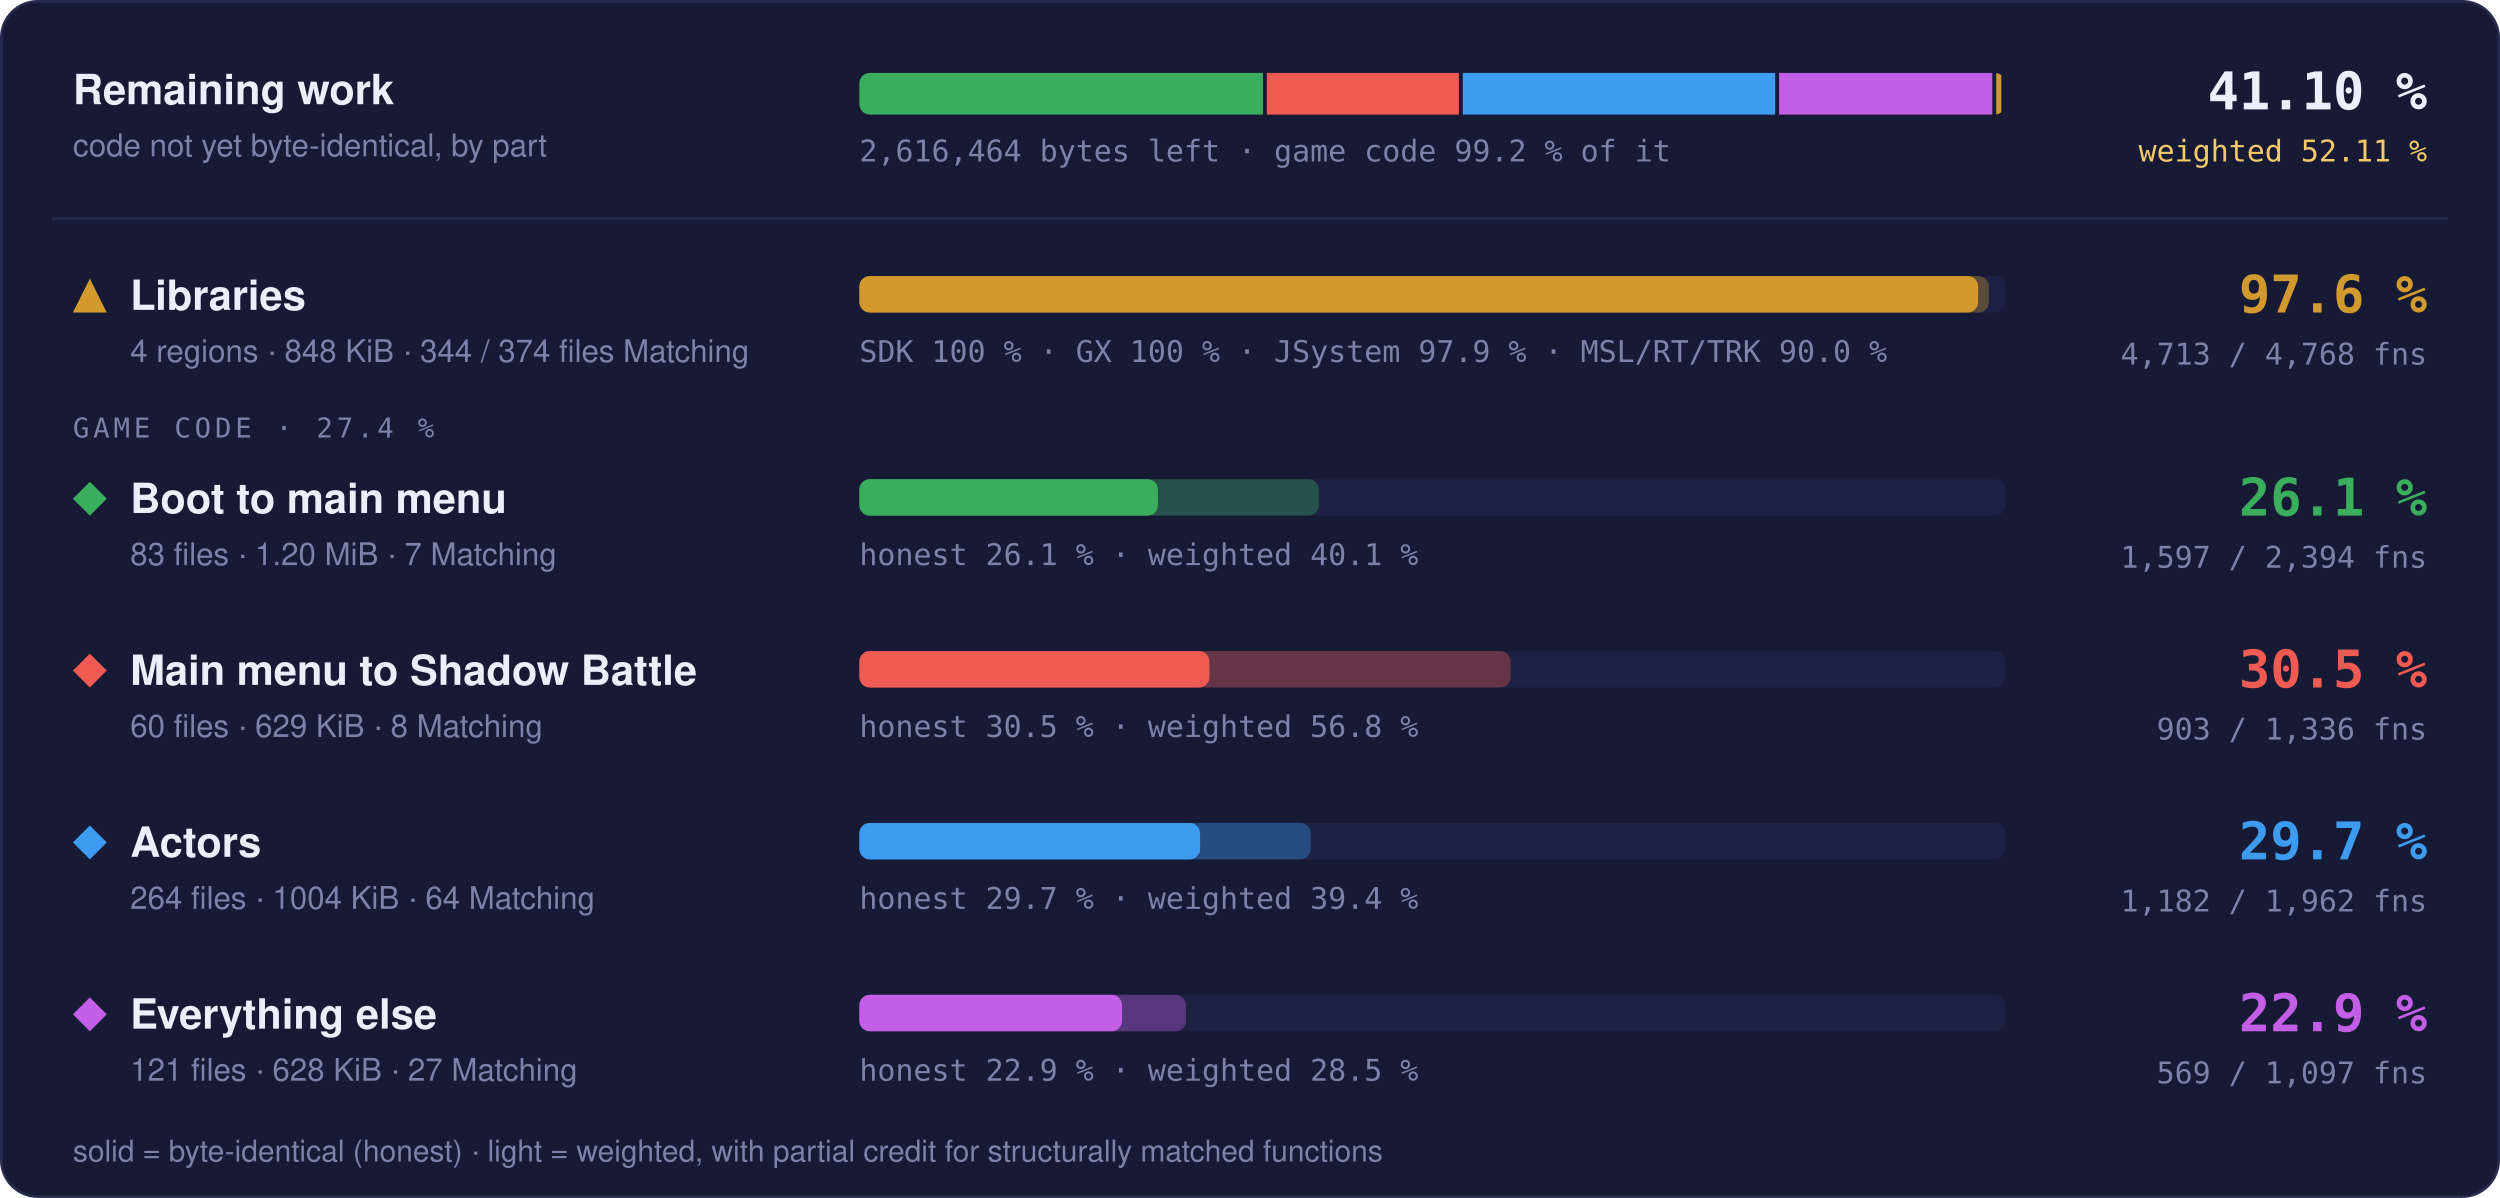
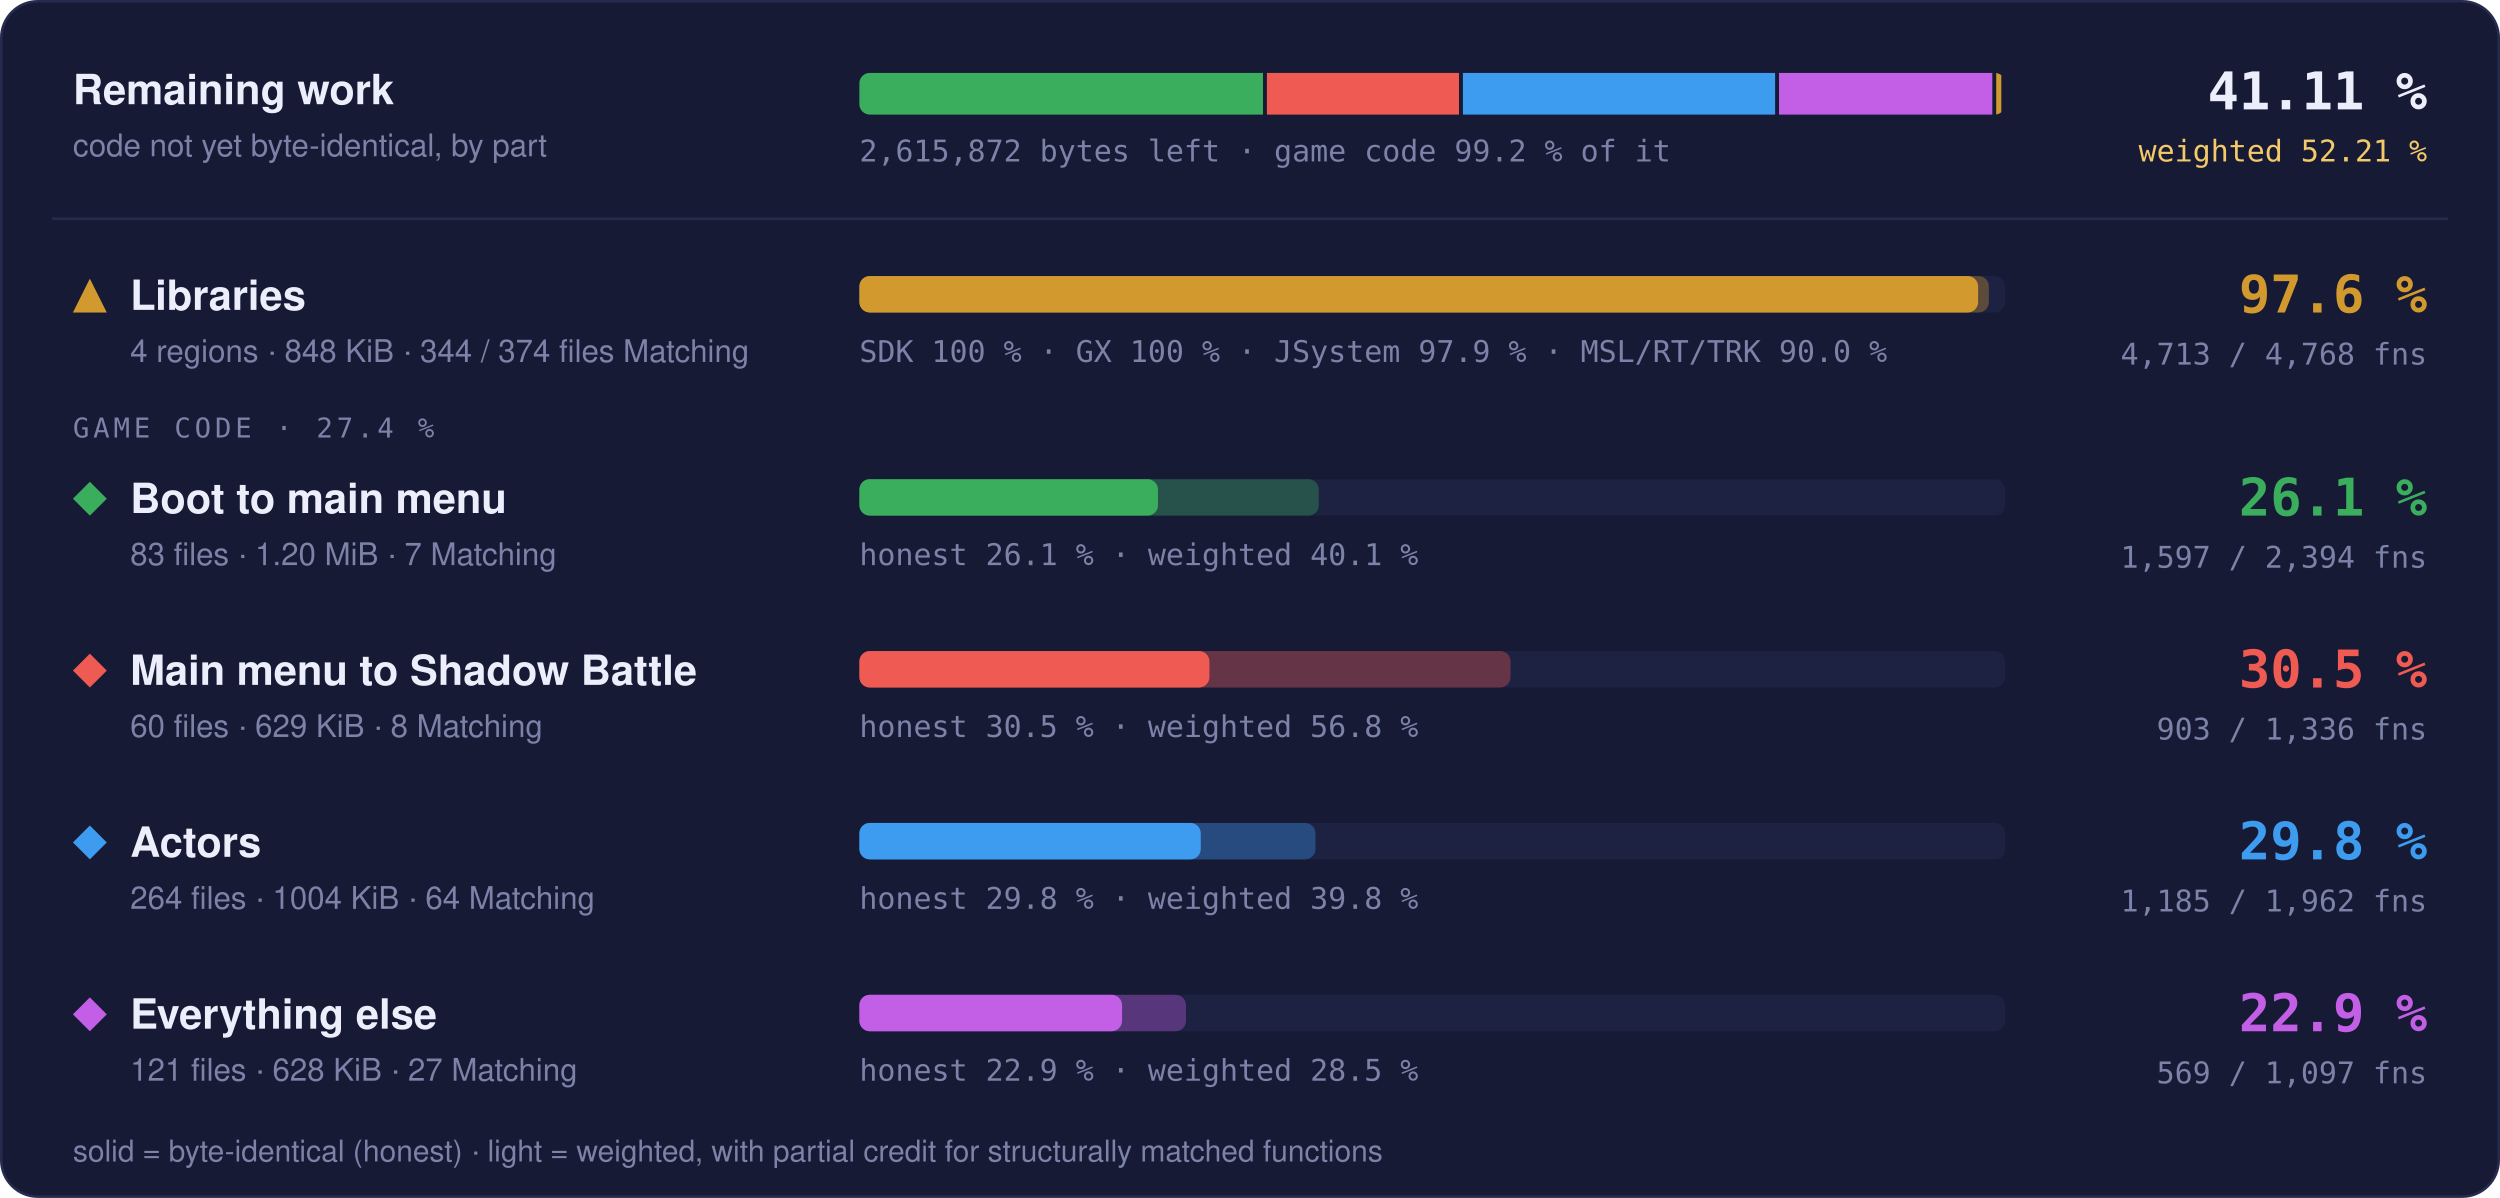
- <svg xmlns="http://www.w3.org/2000/svg" width="960" height="460" viewBox="0 0 960 460" role="img" aria-label="Progress overview: Libraries 97.6 % of code, 4713 of 4768 functions; Boot to main menu 26.1 % of code, 1597 of 2394 functions; Main menu to Shadow Battle 30.5 % of code, 903 of 1336 functions; Actors 29.7 % of code, 1182 of 1962 functions; Everything else 22.9 % of code, 569 of 1097 functions">
+ <svg xmlns="http://www.w3.org/2000/svg" width="960" height="460" viewBox="0 0 960 460" role="img" aria-label="Progress overview: Libraries 97.6 % of code, 4713 of 4768 functions; Boot to main menu 26.1 % of code, 1597 of 2394 functions; Main menu to Shadow Battle 30.5 % of code, 903 of 1336 functions; Actors 29.8 % of code, 1185 of 1962 functions; Everything else 22.9 % of code, 569 of 1097 functions">
  <style>text { font-family: -apple-system, BlinkMacSystemFont, 'Segoe UI', Helvetica, Arial, sans-serif; } .mono { font-family: ui-monospace, SFMono-Regular, 'SF Mono', Menlo, Consolas, monospace; } .grow { transform-box: fill-box; transform-origin: 0 50%; animation: grow 1.4s cubic-bezier(.2,.8,.2,1) both; } @keyframes grow { from { transform: scaleX(0); } } @media (prefers-reduced-motion: reduce) { * { animation: none !important; } }</style>
  <rect x="0.5" y="0.5" width="959" height="459" rx="14" fill="#161a34" stroke="#262b4e" />
  <text x="28" y="40" font-size="16" font-weight="700" fill="#eceefb">Remaining work</text>
  <text x="28" y="60" font-size="12" fill="#7c82a8">code not yet byte-identical, by part</text>
  <clipPath id="rw">
    <rect x="330" y="28" width="440" height="16" rx="4" />
  </clipPath>
  <g clip-path="url(#rw)">
-     <rect class="grow" x="330.00" y="28" width="154.96" height="16" fill="#3aae5c" />
-     <rect class="grow" x="486.46" y="28" width="73.75" height="16" fill="#ef5b52" />
-     <rect class="grow" x="561.71" y="28" width="119.95" height="16" fill="#3d9cf0" />
-     <rect class="grow" x="683.16" y="28" width="81.89" height="16" fill="#c35ee6" />
+     <rect class="grow" x="330.00" y="28" width="154.99" height="16" fill="#3aae5c" />
+     <rect class="grow" x="486.49" y="28" width="73.77" height="16" fill="#ef5b52" />
+     <rect class="grow" x="561.76" y="28" width="119.88" height="16" fill="#3d9cf0" />
+     <rect class="grow" x="683.14" y="28" width="81.91" height="16" fill="#c35ee6" />
    <rect class="grow" x="766.55" y="28" width="1.95" height="16" fill="#d29a2e" />
  </g>
-   <text x="330" y="62" class="mono" font-size="11.5" fill="#7c82a8">2,616,464 bytes left · game code 99.2 % of it</text>
-   <text x="932" y="42" text-anchor="end" class="mono" font-size="20" font-weight="700" fill="#eceefb">41.10 %</text>
-   <text x="932" y="62" text-anchor="end" class="mono" font-size="11.5" fill="#f3c969">weighted 52.11 %</text>
+   <text x="330" y="62" class="mono" font-size="11.5" fill="#7c82a8">2,615,872 bytes left · game code 99.2 % of it</text>
+   <text x="932" y="42" text-anchor="end" class="mono" font-size="20" font-weight="700" fill="#eceefb">41.11 %</text>
+   <text x="932" y="62" text-anchor="end" class="mono" font-size="11.5" fill="#f3c969">weighted 52.21 %</text>
  <line x1="20" x2="940" y1="84" y2="84" stroke="#262b4e" />
  <g fill="#d29a2e">
    <path d="M34.5 107L41 120L28 120Z" />
  </g>
  <text x="50" y="119" font-size="16" font-weight="700" fill="#eceefb">Libraries</text>
  <text x="50" y="139" font-size="12" fill="#7c82a8">4 regions · 848 KiB · 344 / 374 files Matching</text>
  <rect x="330" y="106" width="440" height="14" rx="4" fill="#1d2142" />
  <rect class="grow" style="animation-delay:0.0s" x="330" y="106" width="433.73" height="14" rx="4" fill="#d29a2e" fill-opacity="0.35" />
  <rect class="grow" style="animation-delay:0.0s" x="330" y="106" width="429.60" height="14" rx="4" fill="#d29a2e" />
  <text x="330" y="139" class="mono" font-size="11.5" fill="#7c82a8">SDK 100 % · GX 100 % · JSystem 97.9 % · MSL/RT/TRK 90.0 %</text>
  <text x="932" y="120" text-anchor="end" class="mono" font-size="20" font-weight="700" fill="#d29a2e">97.6 %</text>
  <text x="932" y="140" text-anchor="end" class="mono" font-size="11.5" fill="#7c82a8">4,713 / 4,768 fns</text>
  <text x="28" y="168" class="mono" font-size="10.5" letter-spacing="0.14em" fill="#7c82a8">GAME CODE · 27.4 %</text>
  <g fill="#3aae5c">
    <path d="M34.5 185L41 191.5L34.5 198L28 191.5Z" />
  </g>
  <text x="50" y="197" font-size="16" font-weight="700" fill="#eceefb">Boot to main menu</text>
  <text x="50" y="217" font-size="12" fill="#7c82a8">83 files · 1.20 MiB · 7 Matching</text>
  <rect x="330" y="184" width="440" height="14" rx="4" fill="#1d2142" />
  <rect class="grow" style="animation-delay:0.1s" x="330" y="184" width="176.41" height="14" rx="4" fill="#3aae5c" fill-opacity="0.35" />
  <rect class="grow" style="animation-delay:0.1s" x="330" y="184" width="114.66" height="14" rx="4" fill="#3aae5c" />
  <text x="330" y="217" class="mono" font-size="11.5" fill="#7c82a8">honest 26.1 % · weighted 40.1 %</text>
  <text x="932" y="198" text-anchor="end" class="mono" font-size="20" font-weight="700" fill="#3aae5c">26.1 %</text>
  <text x="932" y="218" text-anchor="end" class="mono" font-size="11.5" fill="#7c82a8">1,597 / 2,394 fns</text>
  <g fill="#ef5b52">
    <path d="M34.5 251L41 257.5L34.5 264L28 257.5Z" />
  </g>
  <text x="50" y="263" font-size="16" font-weight="700" fill="#eceefb">Main menu to Shadow Battle</text>
  <text x="50" y="283" font-size="12" fill="#7c82a8">60 files · 629 KiB · 8 Matching</text>
  <rect x="330" y="250" width="440" height="14" rx="4" fill="#1d2142" />
  <rect class="grow" style="animation-delay:0.2s" x="330" y="250" width="250.05" height="14" rx="4" fill="#ef5b52" fill-opacity="0.35" />
  <rect class="grow" style="animation-delay:0.2s" x="330" y="250" width="134.42" height="14" rx="4" fill="#ef5b52" />
  <text x="330" y="283" class="mono" font-size="11.5" fill="#7c82a8">honest 30.5 % · weighted 56.8 %</text>
  <text x="932" y="264" text-anchor="end" class="mono" font-size="20" font-weight="700" fill="#ef5b52">30.5 %</text>
  <text x="932" y="284" text-anchor="end" class="mono" font-size="11.5" fill="#7c82a8">903 / 1,336 fns</text>
  <g fill="#3d9cf0">
    <path d="M34.5 317L41 323.5L34.5 330L28 323.5Z" />
  </g>
  <text x="50" y="329" font-size="16" font-weight="700" fill="#eceefb">Actors</text>
  <text x="50" y="349" font-size="12" fill="#7c82a8">264 files · 1004 KiB · 64 Matching</text>
  <rect x="330" y="316" width="440" height="14" rx="4" fill="#1d2142" />
-   <rect class="grow" style="animation-delay:0.3s" x="330" y="316" width="173.30" height="14" rx="4" fill="#3d9cf0" fill-opacity="0.35" />
-   <rect class="grow" style="animation-delay:0.3s" x="330" y="316" width="130.83" height="14" rx="4" fill="#3d9cf0" />
-   <text x="330" y="349" class="mono" font-size="11.5" fill="#7c82a8">honest 29.7 % · weighted 39.4 %</text>
-   <text x="932" y="330" text-anchor="end" class="mono" font-size="20" font-weight="700" fill="#3d9cf0">29.7 %</text>
-   <text x="932" y="350" text-anchor="end" class="mono" font-size="11.5" fill="#7c82a8">1,182 / 1,962 fns</text>
+   <rect class="grow" style="animation-delay:0.3s" x="330" y="316" width="175.14" height="14" rx="4" fill="#3d9cf0" fill-opacity="0.35" />
+   <rect class="grow" style="animation-delay:0.3s" x="330" y="316" width="131.09" height="14" rx="4" fill="#3d9cf0" />
+   <text x="330" y="349" class="mono" font-size="11.5" fill="#7c82a8">honest 29.8 % · weighted 39.8 %</text>
+   <text x="932" y="330" text-anchor="end" class="mono" font-size="20" font-weight="700" fill="#3d9cf0">29.8 %</text>
+   <text x="932" y="350" text-anchor="end" class="mono" font-size="11.5" fill="#7c82a8">1,185 / 1,962 fns</text>
  <g fill="#c35ee6">
    <path d="M34.5 383L41 389.5L34.5 396L28 389.5Z" />
  </g>
  <text x="50" y="395" font-size="16" font-weight="700" fill="#eceefb">Everything else</text>
  <text x="50" y="415" font-size="12" fill="#7c82a8">121 files · 628 KiB · 27 Matching</text>
  <rect x="330" y="382" width="440" height="14" rx="4" fill="#1d2142" />
  <rect class="grow" style="animation-delay:0.4s" x="330" y="382" width="125.42" height="14" rx="4" fill="#c35ee6" fill-opacity="0.35" />
  <rect class="grow" style="animation-delay:0.4s" x="330" y="382" width="100.87" height="14" rx="4" fill="#c35ee6" />
  <text x="330" y="415" class="mono" font-size="11.5" fill="#7c82a8">honest 22.9 % · weighted 28.5 %</text>
  <text x="932" y="396" text-anchor="end" class="mono" font-size="20" font-weight="700" fill="#c35ee6">22.9 %</text>
  <text x="932" y="416" text-anchor="end" class="mono" font-size="11.5" fill="#7c82a8">569 / 1,097 fns</text>
  <text x="28" y="446" font-size="11.5" fill="#7c82a8">solid = byte-identical (honest) · light = weighted, with partial credit for structurally matched functions</text>
</svg>
